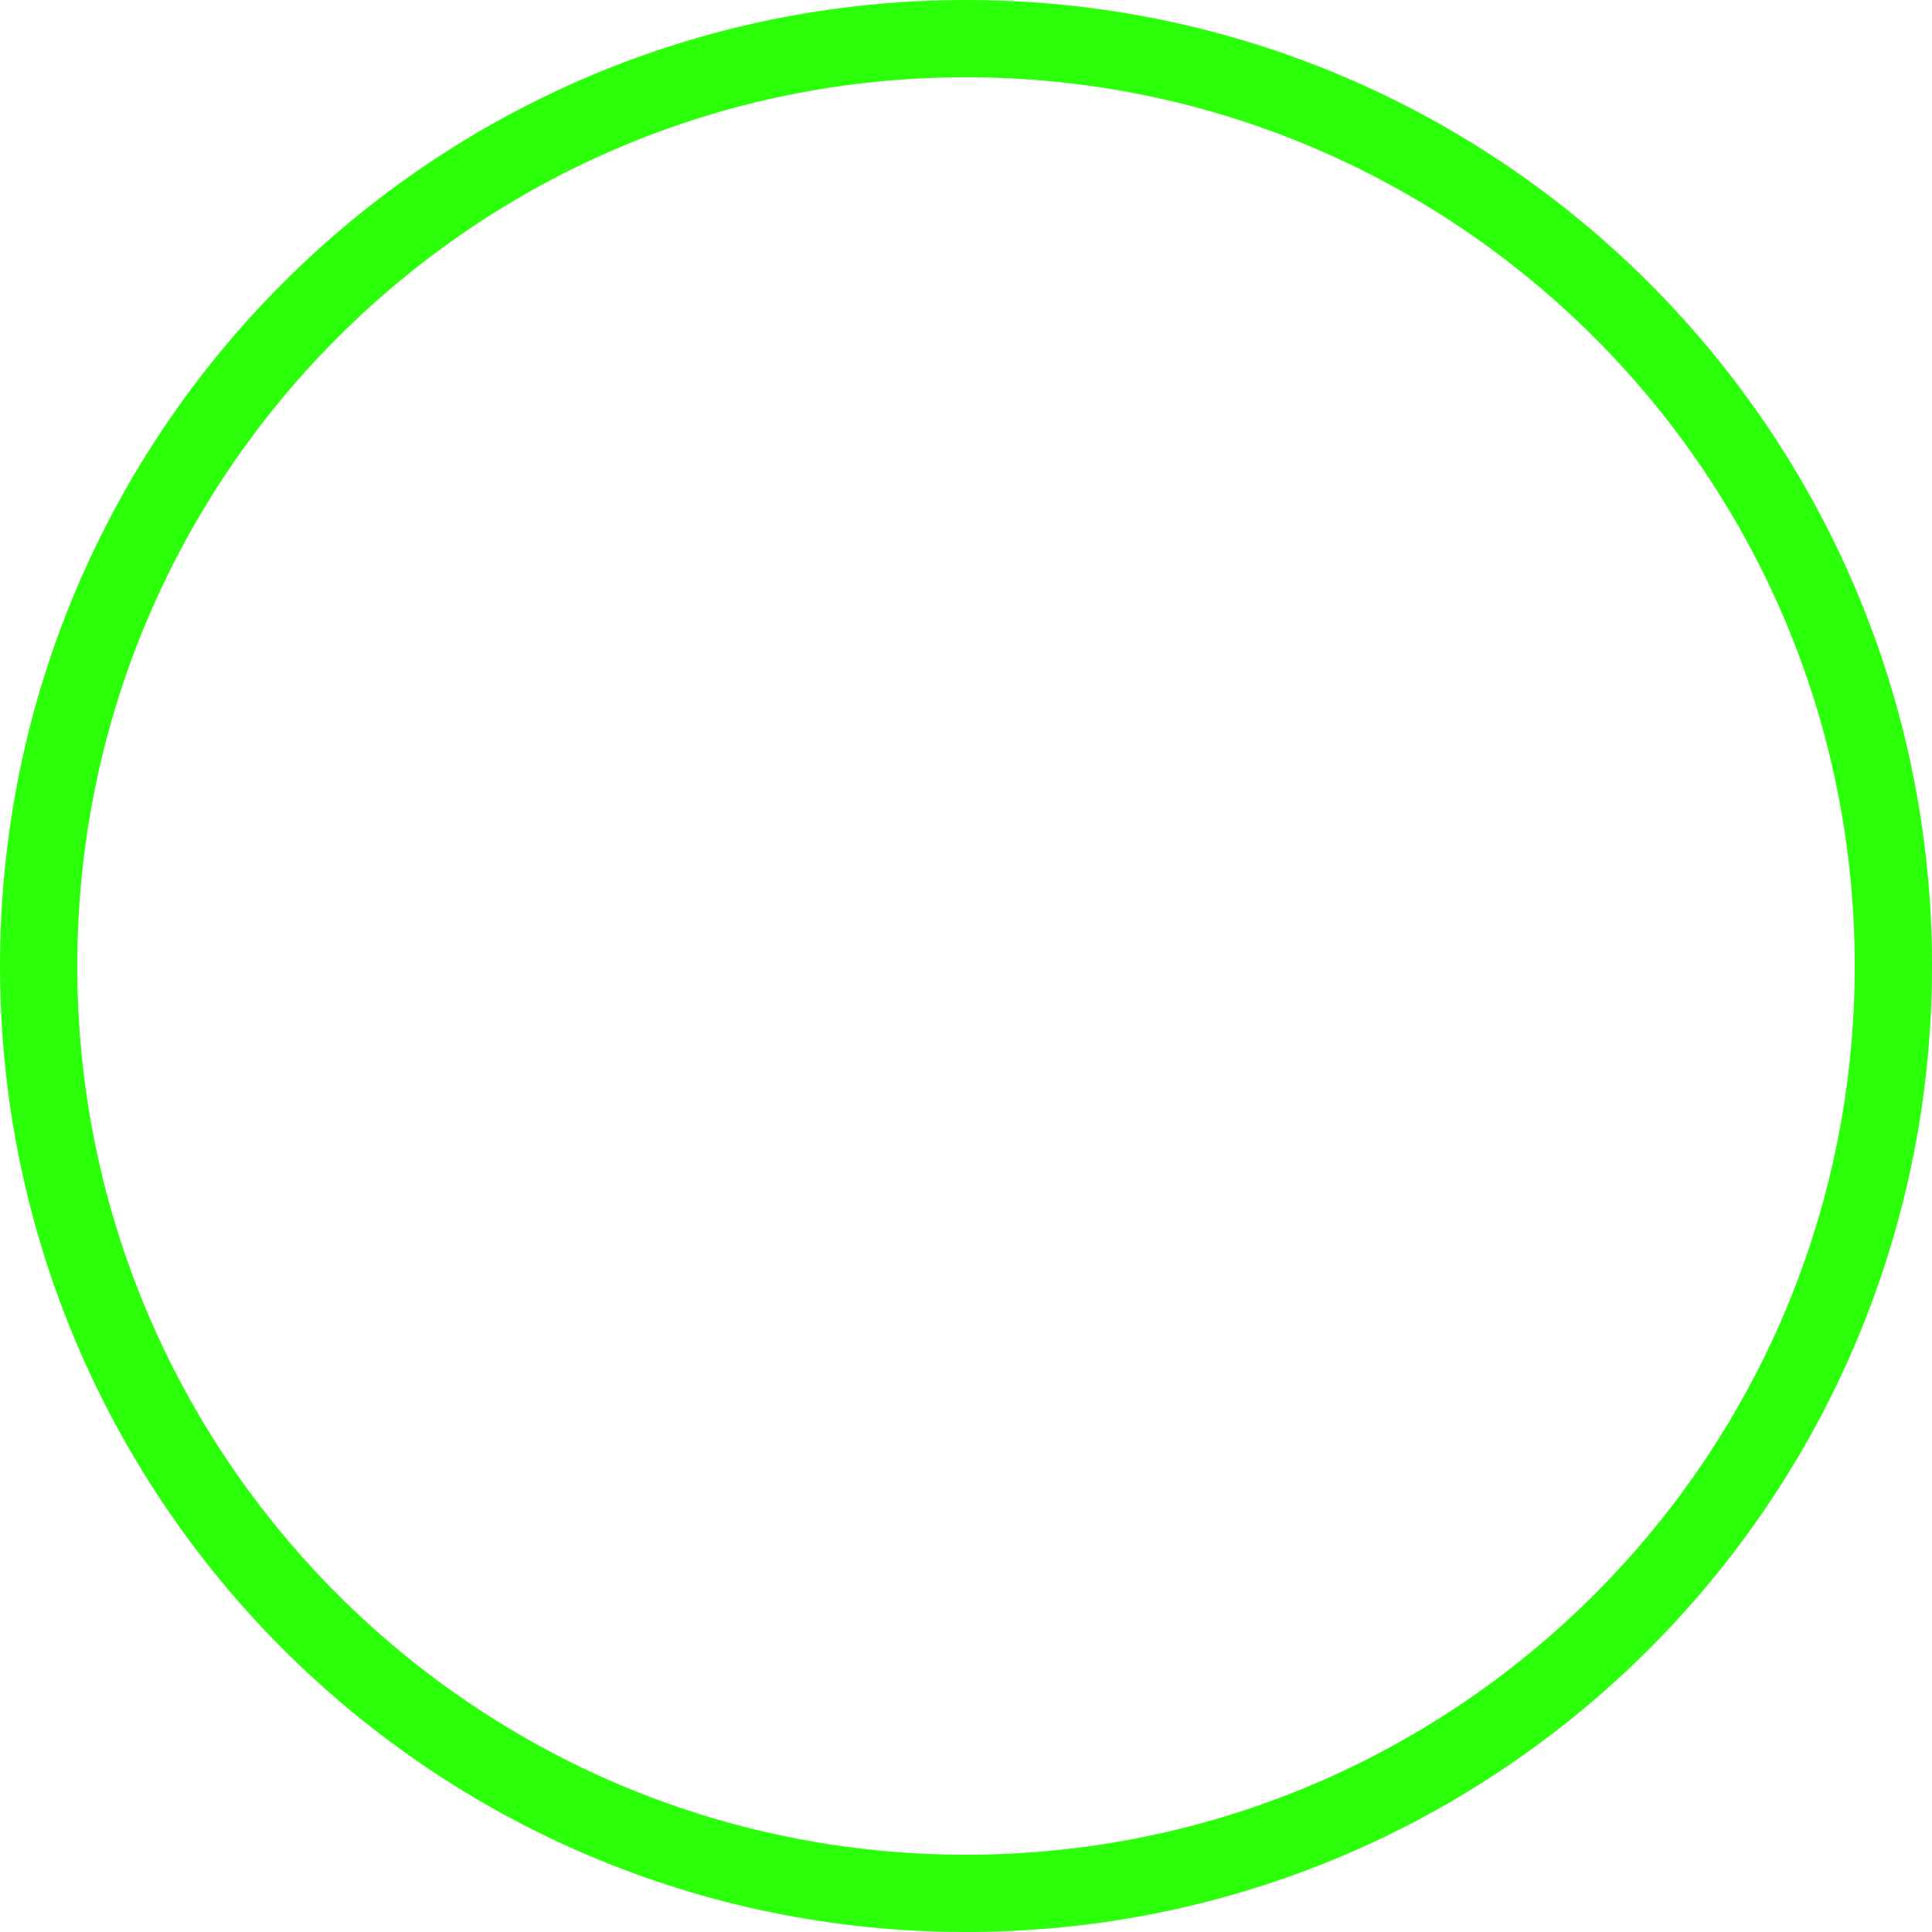
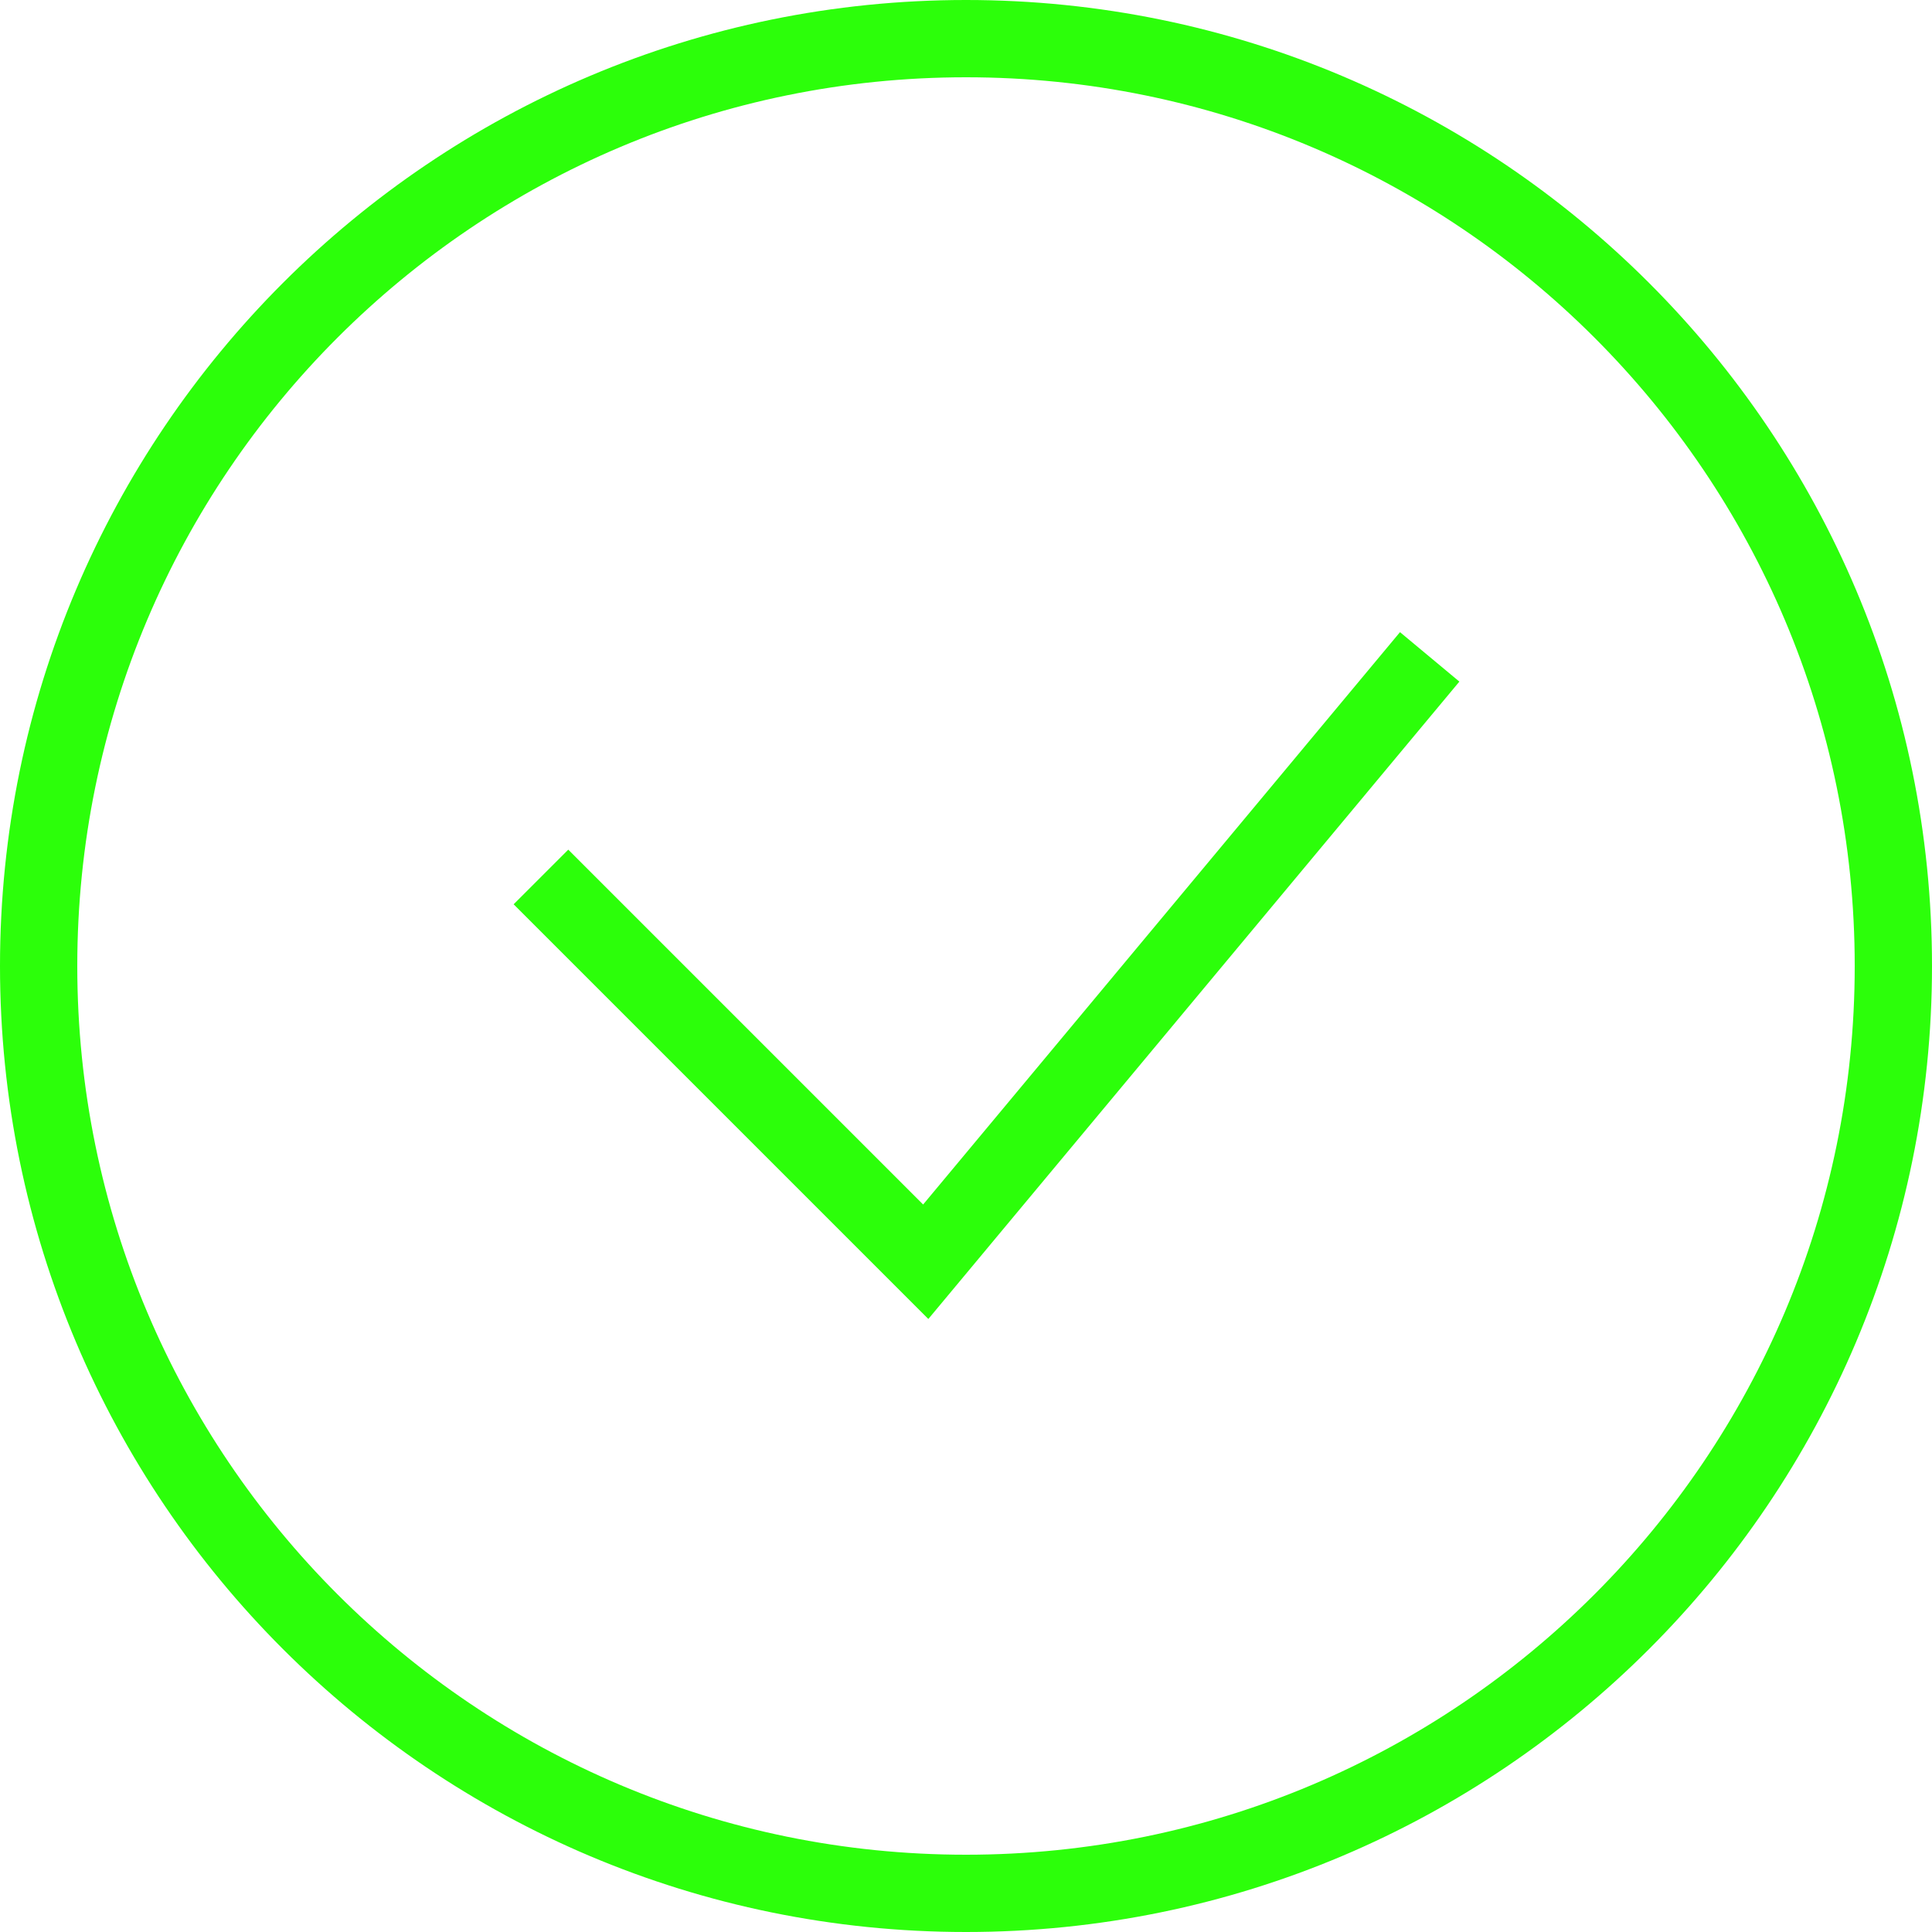
<svg xmlns="http://www.w3.org/2000/svg" width="25" height="25" viewBox="0 0 25 25" fill="none">
  <circle cx="12.5" cy="12.5" r="12" stroke="#2CFF0A" />
+   <path d="M7 11.348L11.979 16.327L18.5 8.5" stroke="#2CFF0A" />
</svg>
